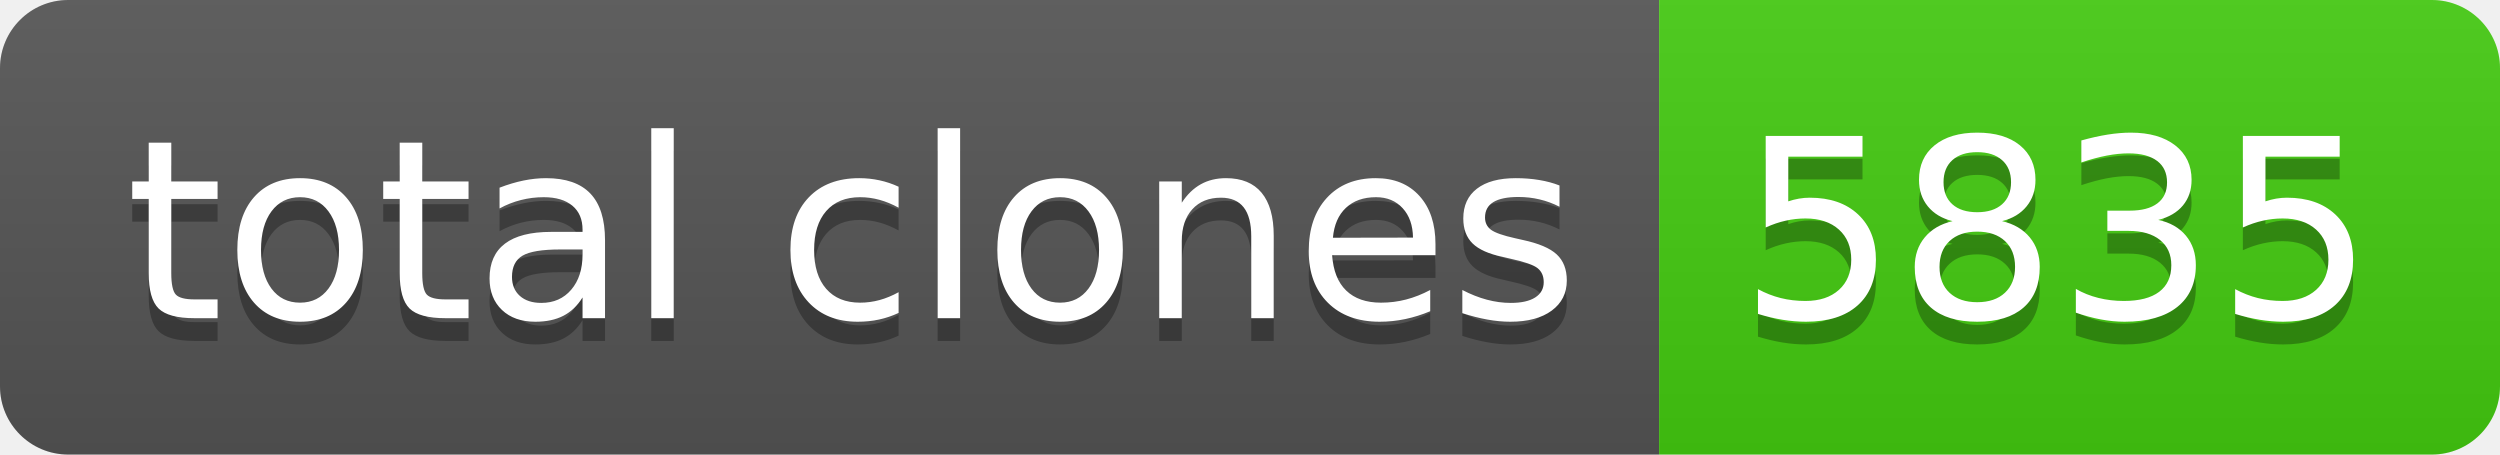
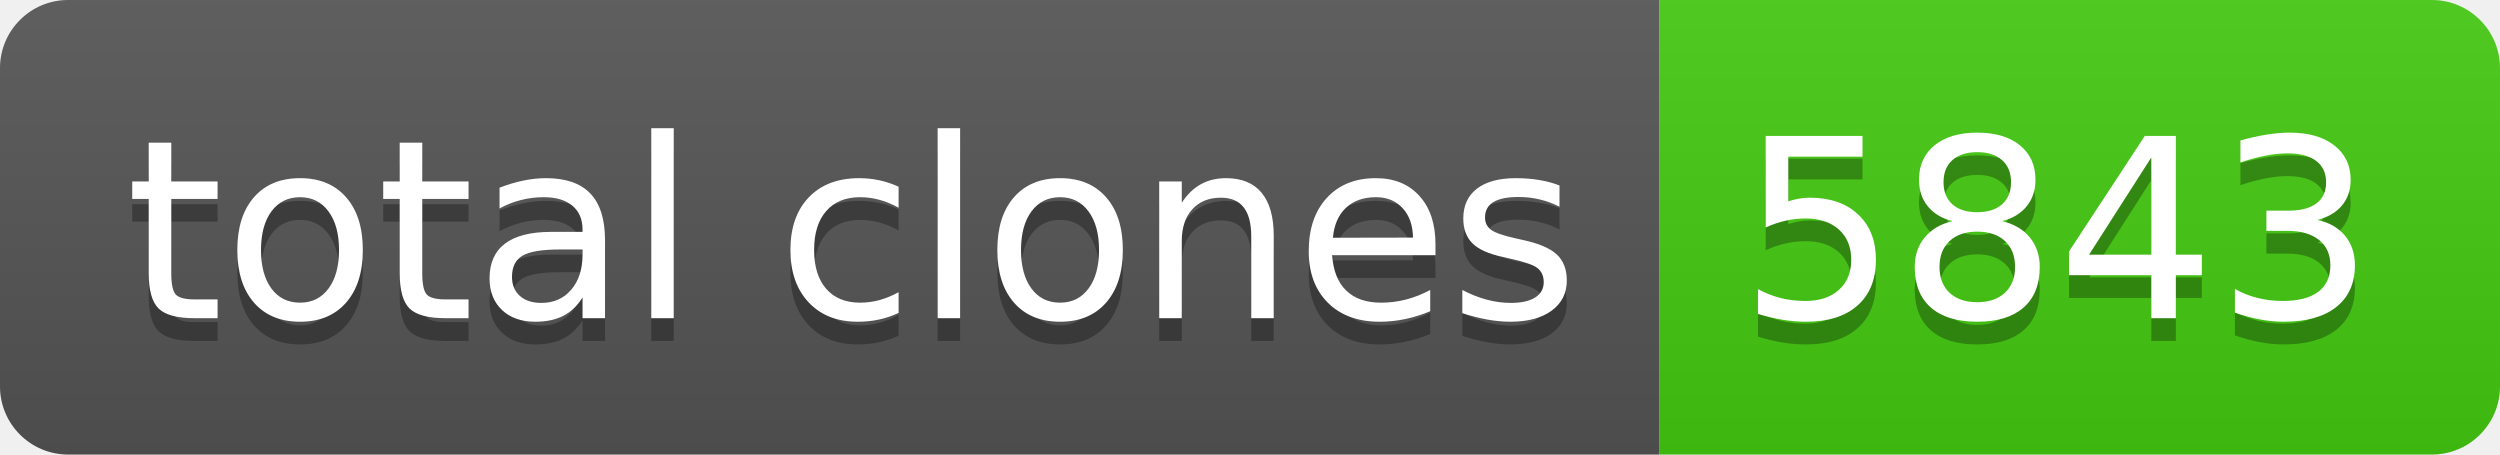
- <svg xmlns="http://www.w3.org/2000/svg" width="110" height="20" role="img" aria-label="total clones: 5835">
+ <svg xmlns="http://www.w3.org/2000/svg" width="110" height="20" role="img" aria-label="total clones: 5843">
  <linearGradient id="s" x2="0" y2="100%">
    <stop offset="0" stop-color="#bbb" stop-opacity=".1" />
    <stop offset="1" stop-opacity=".1" />
  </linearGradient>
  <clipPath id="r">
    <rect width="110" height="20" rx="3" fill="#fff" />
  </clipPath>
  <g clip-path="url(#r)">
    <rect width="73" height="20" fill="#555" />
    <rect x="73" width="37" height="20" fill="#4c1" />
    <rect width="110" height="20" fill="url(#s)" />
  </g>
  <g fill="#fff" text-anchor="middle" font-family="Verdana,Geneva,DejaVu Sans,sans-serif" text-rendering="geometricPrecision" font-size="110">
    <text aria-hidden="true" x="375" y="150" fill="#010101" fill-opacity=".3" transform="scale(.1)" textLength="630">total clones</text>
    <text x="375" y="140" transform="scale(.1)" fill="#fff" textLength="630">total clones</text>
-     <text aria-hidden="true" x="905" y="150" fill="#010101" fill-opacity=".3" transform="scale(.1)" textLength="270">5835</text>
-     <text x="905" y="140" transform="scale(.1)" fill="#fff" textLength="270">5835</text>
+     <text aria-hidden="true" x="905" y="150" fill="#010101" fill-opacity=".3" transform="scale(.1)" textLength="270">5843</text>
+     <text x="905" y="140" transform="scale(.1)" fill="#fff" textLength="270">5843</text>
  </g>
</svg>
